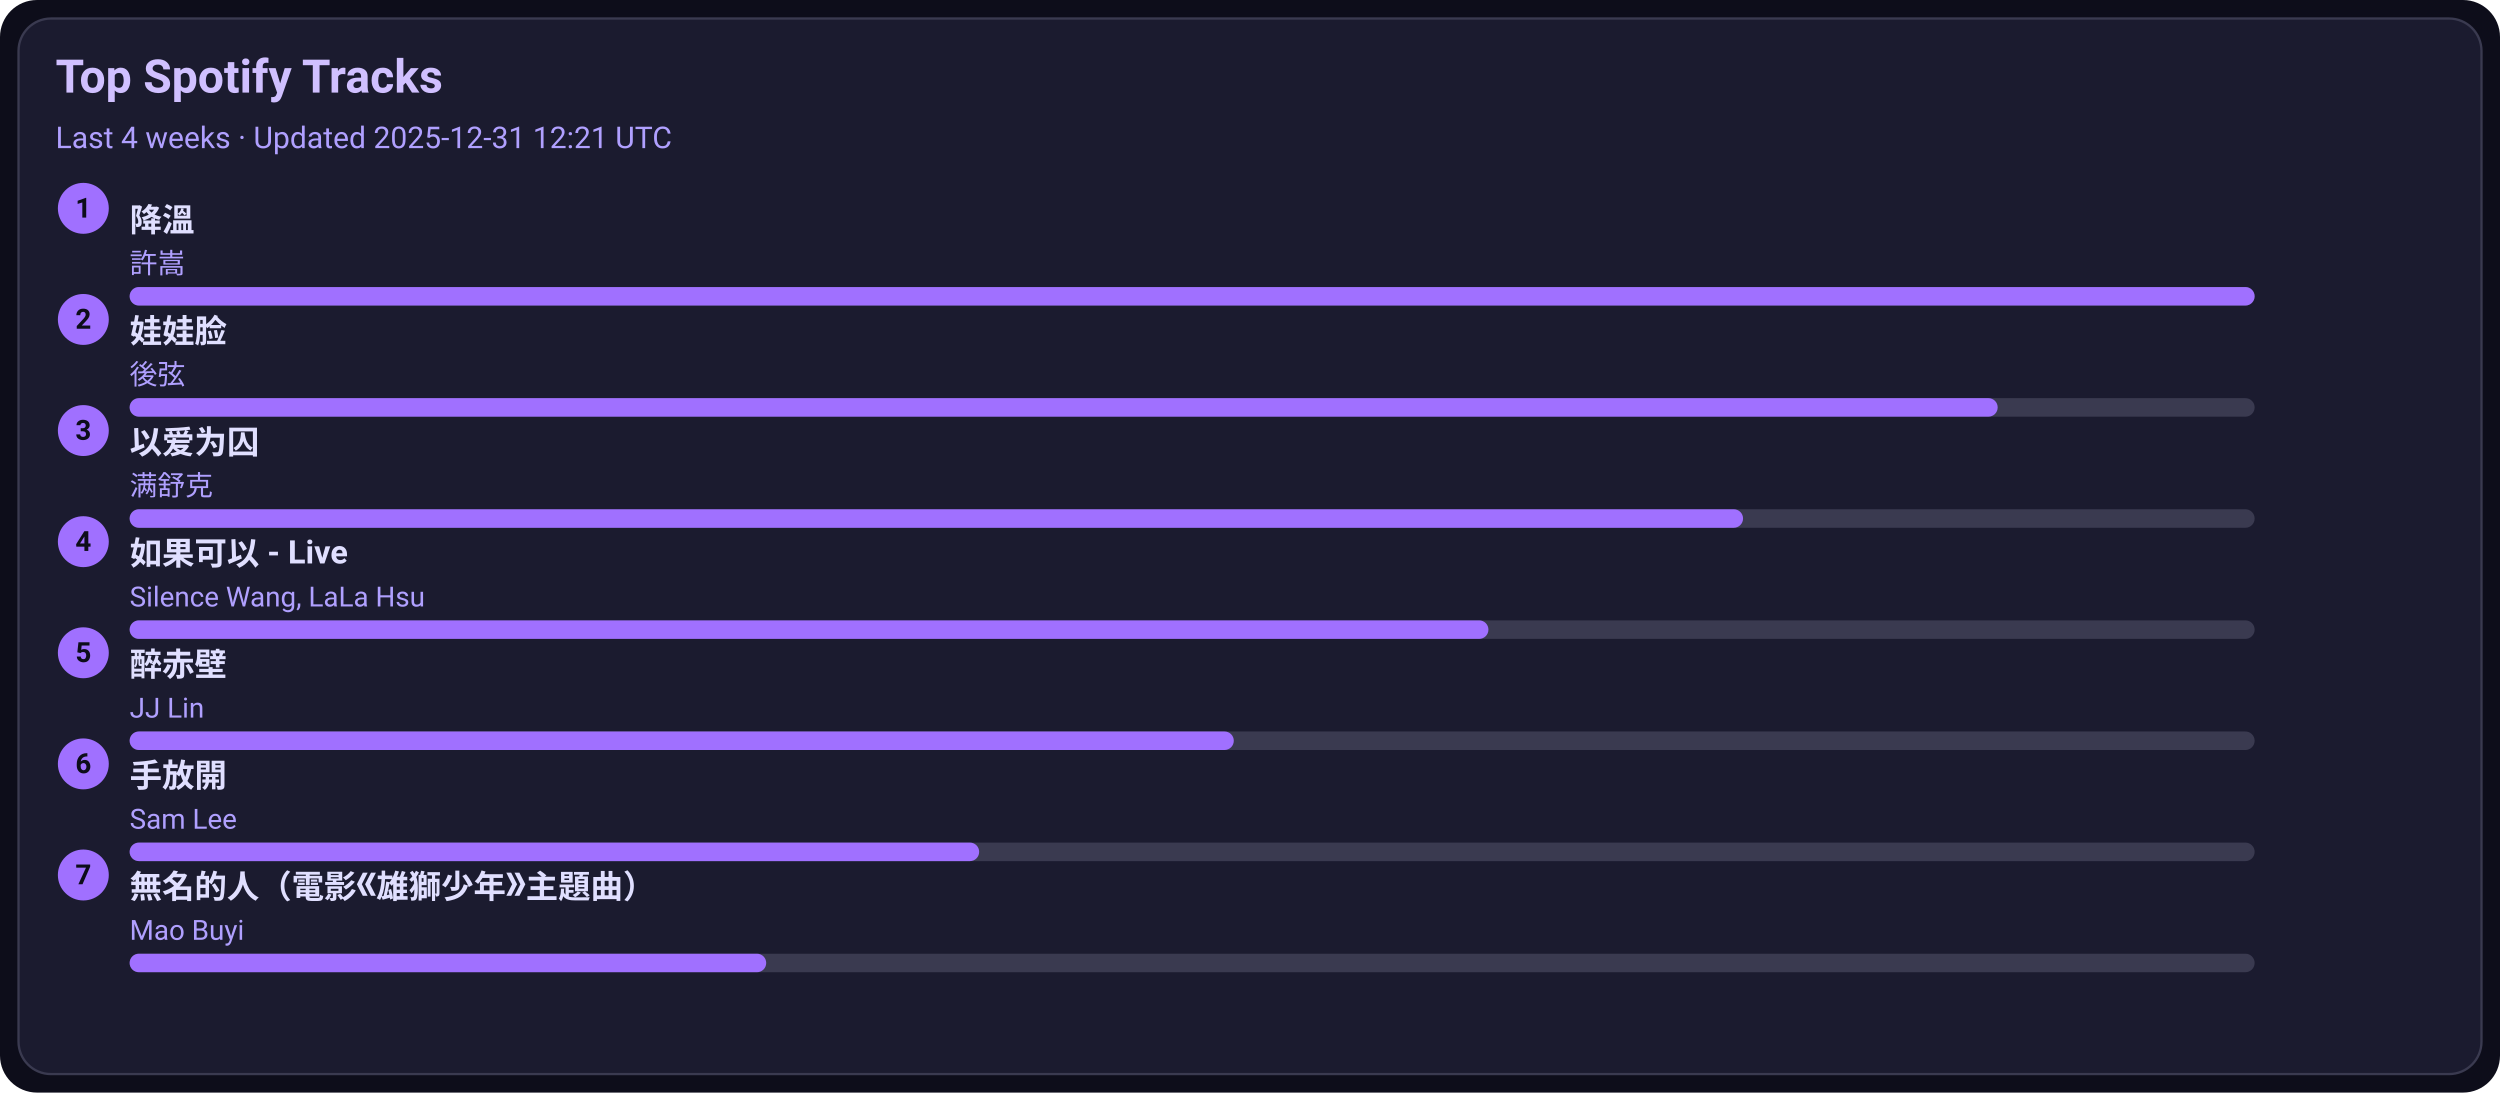
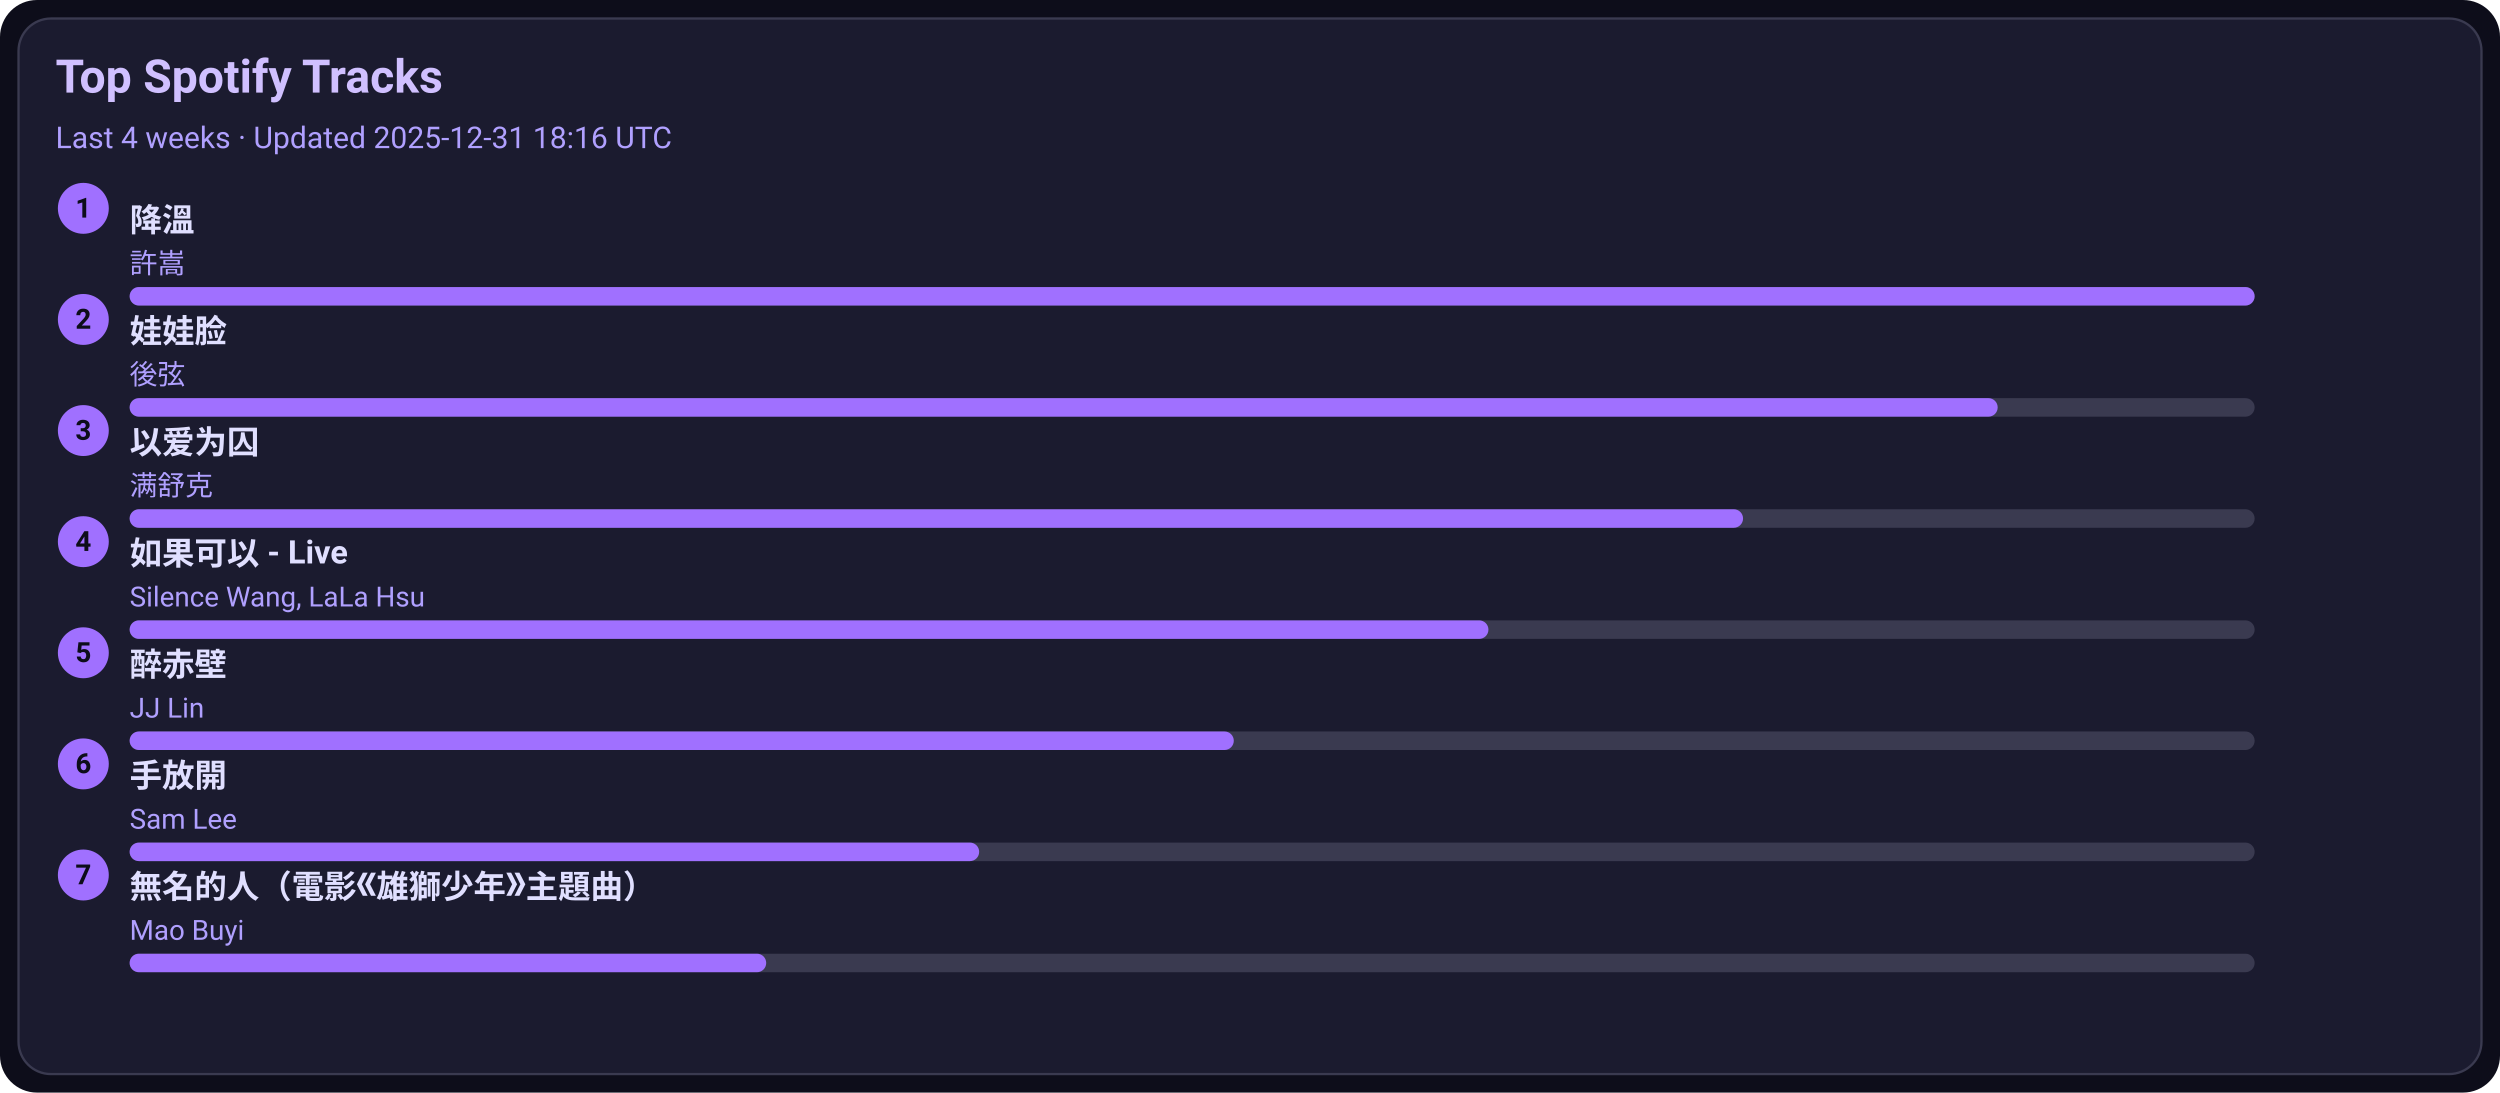
<svg xmlns="http://www.w3.org/2000/svg" width="1080" height="472" viewBox="0 0 1080 472">
  <style>text{font-family:-apple-system,BlinkMacSystemFont,Segoe UI,Roboto,Ubuntu,Helvetica Neue,Arial,Noto Sans,sans-serif}</style>
  <rect width="1080" height="472" rx="16" fill="#0d0d1a" />
  <rect x="8" y="8" width="1064" height="456" rx="14" fill="#1b1b2f" stroke="#3a3a50" />
  <text x="24" y="40" font-size="20" fill="#d0c0ff" font-weight="600">Top Spotify Tracks</text>
-   <text x="24" y="64" font-size="13" fill="#b0a0ff">Last 4 weeks · Updated 2025-12-31 12:21 UTC</text>
+   <text x="24" y="64" font-size="13" fill="#b0a0ff">Last 4 weeks · Updated 2025-12-31 18:16 UTC</text>
  <circle cx="36" cy="90" r="11" fill="#a070ff" />
  <text x="36" y="94" text-anchor="middle" font-size="12" fill="#0d0d1a" font-weight="700">1</text>
  <a href="https://open.spotify.com/track/2q9uhrOfyOnBa3oWR1PfYT" target="_blank" rel="noopener noreferrer">
    <text x="56" y="100" font-size="14" fill="#e0dfff" font-weight="600">降溫</text>
  </a>
  <text x="56" y="118" font-size="12" fill="#b0a0ff">許嵩</text>
  <rect x="56" y="124" width="918" height="8" rx="4" fill="#3a3a50" />
  <rect x="56" y="124" width="918" height="8" rx="4" fill="#a070ff" />
  <circle cx="36" cy="138" r="11" fill="#a070ff" />
  <text x="36" y="142" text-anchor="middle" font-size="12" fill="#0d0d1a" font-weight="700">2</text>
  <a href="https://open.spotify.com/track/08ouEICweFmqfgPJnRIQkE" target="_blank" rel="noopener noreferrer">
    <text x="56" y="148" font-size="14" fill="#e0dfff" font-weight="600">娃娃脸</text>
  </a>
  <text x="56" y="166" font-size="12" fill="#b0a0ff">後弦</text>
  <rect x="56" y="172" width="918" height="8" rx="4" fill="#3a3a50" />
  <rect x="56" y="172" width="807" height="8" rx="4" fill="#a070ff" />
  <circle cx="36" cy="186" r="11" fill="#a070ff" />
  <text x="36" y="190" text-anchor="middle" font-size="12" fill="#0d0d1a" font-weight="700">3</text>
  <a href="https://open.spotify.com/track/0RW2LEfGQK5BaIho6sSLqf" target="_blank" rel="noopener noreferrer">
    <text x="56" y="196" font-size="14" fill="#e0dfff" font-weight="600">以爱为囚</text>
  </a>
  <text x="56" y="214" font-size="12" fill="#b0a0ff">满舒克</text>
  <rect x="56" y="220" width="918" height="8" rx="4" fill="#3a3a50" />
  <rect x="56" y="220" width="697" height="8" rx="4" fill="#a070ff" />
  <circle cx="36" cy="234" r="11" fill="#a070ff" />
  <text x="36" y="238" text-anchor="middle" font-size="12" fill="#0d0d1a" font-weight="700">4</text>
  <a href="https://open.spotify.com/track/6IF65dJzfmPcX7jwDegwoo" target="_blank" rel="noopener noreferrer">
    <text x="56" y="244" font-size="14" fill="#e0dfff" font-weight="600">如果可以 - Live</text>
  </a>
  <text x="56" y="262" font-size="12" fill="#b0a0ff">Silence Wang, LaLa Hsu</text>
  <rect x="56" y="268" width="918" height="8" rx="4" fill="#3a3a50" />
  <rect x="56" y="268" width="587" height="8" rx="4" fill="#a070ff" />
  <circle cx="36" cy="282" r="11" fill="#a070ff" />
  <text x="36" y="286" text-anchor="middle" font-size="12" fill="#0d0d1a" font-weight="700">5</text>
  <a href="https://open.spotify.com/track/69lAYqbyHL1A0gctdLd9WV" target="_blank" rel="noopener noreferrer">
    <text x="56" y="292" font-size="14" fill="#e0dfff" font-weight="600">醉赤壁</text>
  </a>
  <text x="56" y="310" font-size="12" fill="#b0a0ff">JJ Lin</text>
  <rect x="56" y="316" width="918" height="8" rx="4" fill="#3a3a50" />
  <rect x="56" y="316" width="477" height="8" rx="4" fill="#a070ff" />
  <circle cx="36" cy="330" r="11" fill="#a070ff" />
  <text x="36" y="334" text-anchor="middle" font-size="12" fill="#0d0d1a" font-weight="700">6</text>
  <a href="https://open.spotify.com/track/2Dd9EXYXI2NNrLG61OtWQv" target="_blank" rel="noopener noreferrer">
    <text x="56" y="340" font-size="14" fill="#e0dfff" font-weight="600">手放開</text>
  </a>
  <text x="56" y="358" font-size="12" fill="#b0a0ff">Sam Lee</text>
  <rect x="56" y="364" width="918" height="8" rx="4" fill="#3a3a50" />
  <rect x="56" y="364" width="367" height="8" rx="4" fill="#a070ff" />
  <circle cx="36" cy="378" r="11" fill="#a070ff" />
  <text x="36" y="382" text-anchor="middle" font-size="12" fill="#0d0d1a" font-weight="700">7</text>
  <a href="https://open.spotify.com/track/72kP6AJqsEeSLkO640Tu7F" target="_blank" rel="noopener noreferrer">
    <text x="56" y="388" font-size="14" fill="#e0dfff" font-weight="600">無名的人（電影《雄獅少年》主題曲）</text>
  </a>
  <text x="56" y="406" font-size="12" fill="#b0a0ff">Mao Buyi</text>
  <rect x="56" y="412" width="918" height="8" rx="4" fill="#3a3a50" />
  <rect x="56" y="412" width="275" height="8" rx="4" fill="#a070ff" />
</svg>
